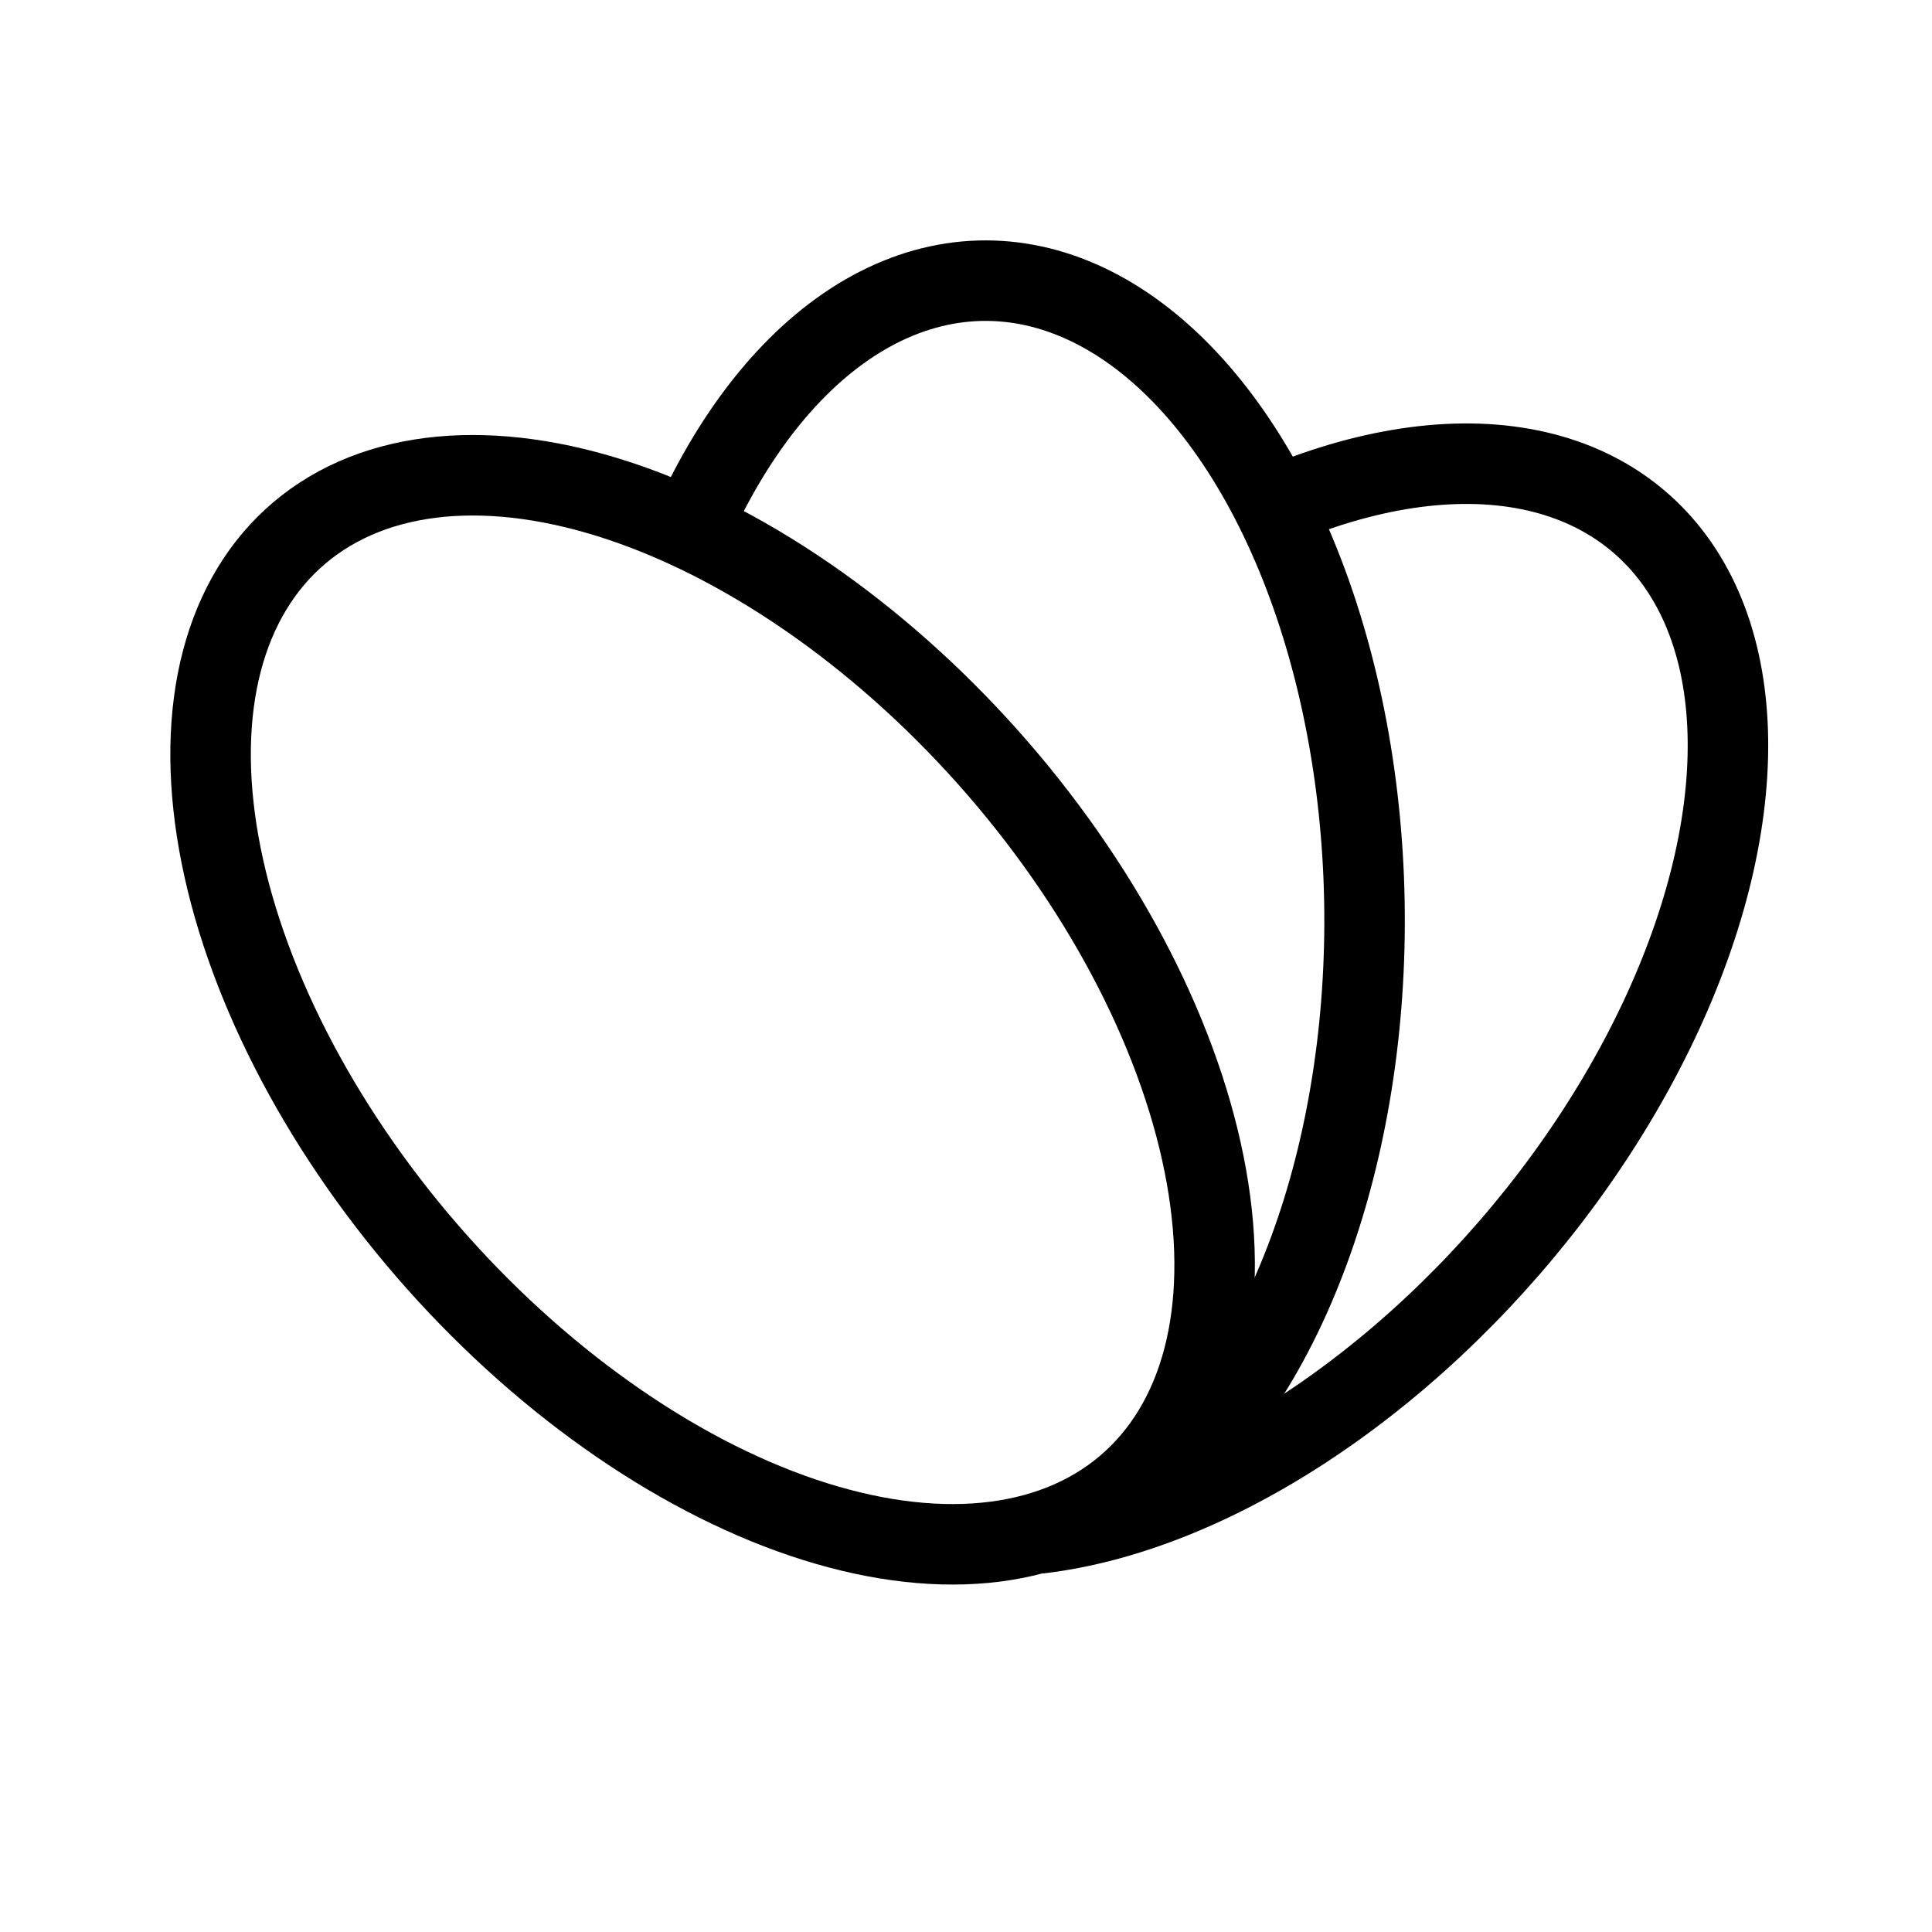
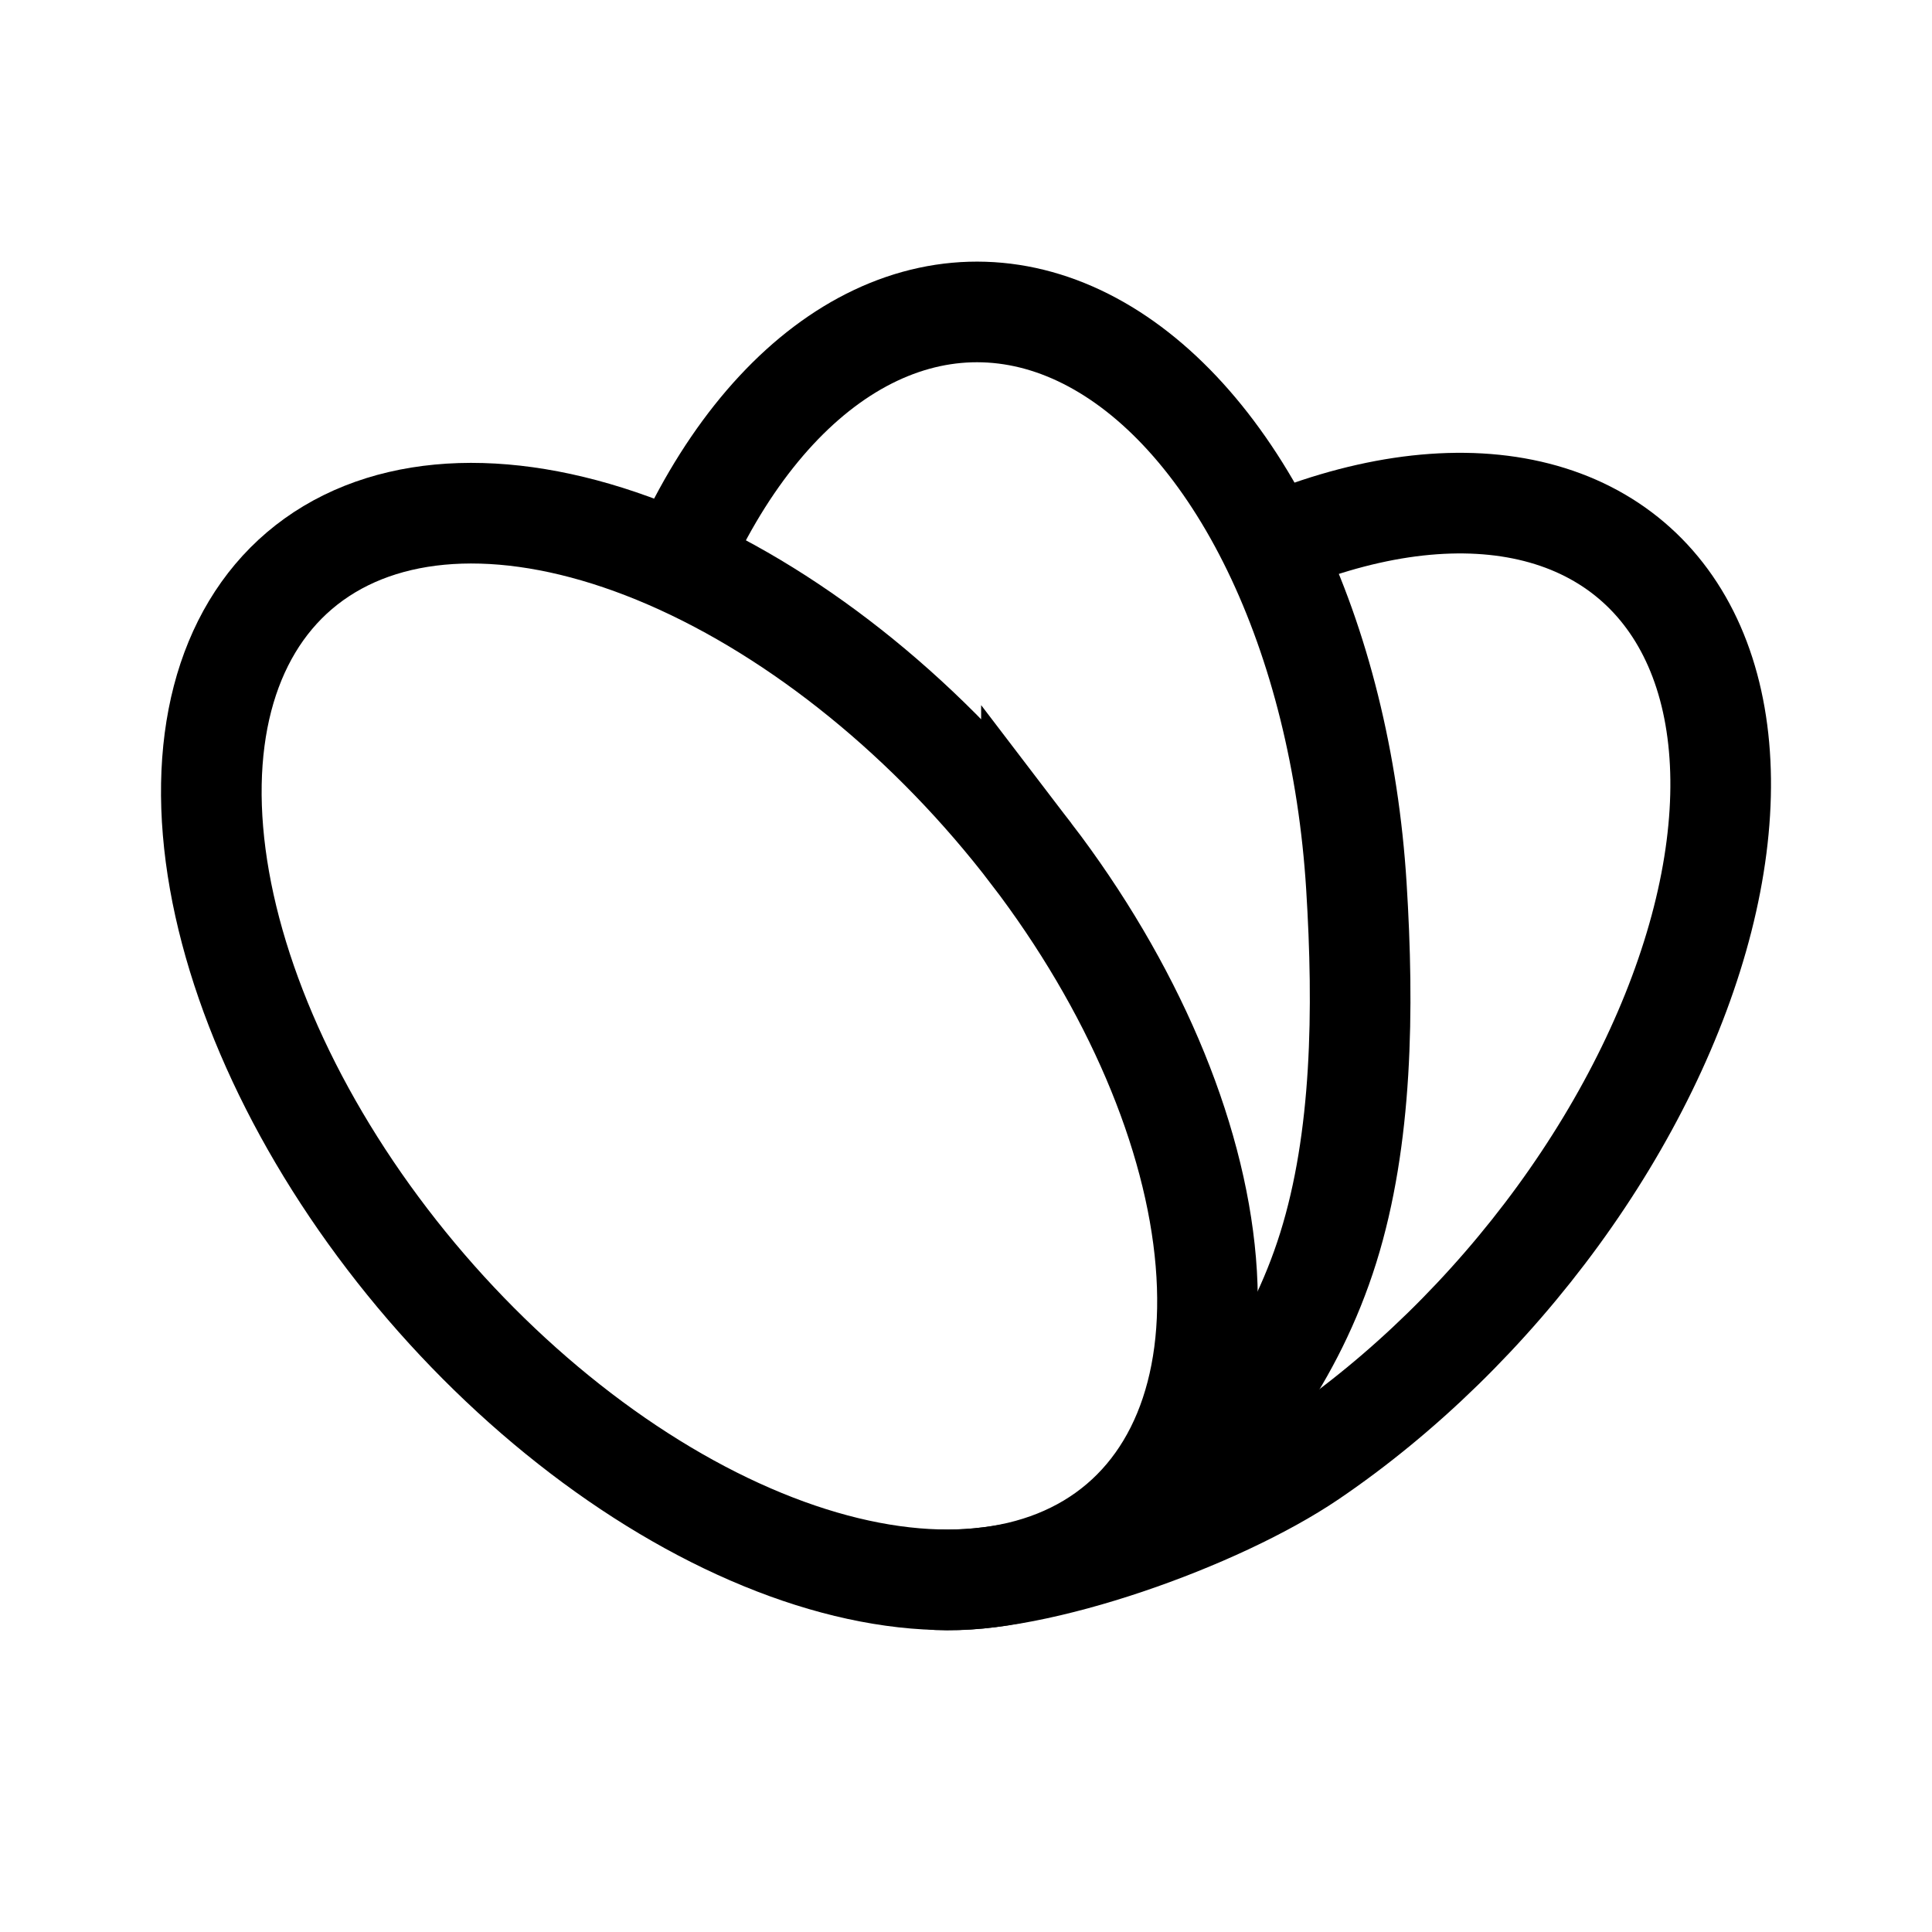
- <svg xmlns="http://www.w3.org/2000/svg" width="192" height="192" fill="none" stroke="#000" stroke-linecap="round" stroke-width="8">
-   <path d="M70.038 49.602c4.686-9.314 10.911-16.054 17.9-19.38 6.989-3.325 14.432-3.089 21.402.68 6.969 3.768 13.158 10.902 17.793 20.512 4.636 9.61 7.513 21.27 8.274 33.53.761 12.259-.628 24.574-3.994 35.409-3.367 10.835-8.561 19.712-14.936 25.523" />
-   <path d="M103.075 81.163c10.094 13.138 16.377 27.758 17.465 40.646 1.088 12.888-3.107 22.987-11.662 28.076-4.236 2.52-9.415 3.734-15.242 3.573-5.826-.161-12.185-1.695-18.715-4.513-6.53-2.818-13.101-6.865-19.34-11.91-6.239-5.046-12.023-10.991-17.02-17.495-10.095-13.138-16.377-27.758-17.465-40.646-1.089-12.888 3.106-22.988 11.662-28.077 8.555-5.089 20.77-4.75 33.956.94 13.188 5.692 26.267 16.27 36.361 29.406z" />
-   <path d="M129.777 49.16c9.238-3.372 17.883-3.988 24.935-1.779 7.053 2.21 12.224 7.154 14.915 14.263 2.691 7.108 2.792 16.09.292 25.903-2.501 9.814-7.5 20.06-14.421 29.552-6.92 9.491-15.478 17.841-24.683 24.082-9.205 6.24-18.681 10.117-27.331 11.181" />
+ <svg xmlns="http://www.w3.org/2000/svg" width="192" height="192" viewBox="0 0 192 192" fill="none">
+   <path d="M69 52.714c4.717-9.315 10.982-16.056 18.017-19.382 7.035-3.326 14.526-3.09 21.542.68 7.014 3.768 13.243 10.903 17.909 20.514 4.666 9.611 7.562 21.273 8.328 33.534.766 12.261.592 25.104-2.796 35.94-3.389 10.836-9.841 19.188-16.258 25" stroke="#000" stroke-width="10" stroke-linecap="round" />
+   <path d="M102.504 84.855c10.015 13.108 16.249 27.695 17.328 40.554 1.08 12.859-3.082 22.935-11.57 28.012-4.203 2.514-9.341 3.726-15.123 3.565-5.78-.161-12.09-1.691-18.568-4.503-6.479-2.811-12.998-6.849-19.188-11.883-6.19-5.034-11.93-10.966-16.887-17.455C28.48 110.037 22.247 95.45 21.168 82.591c-1.08-12.858 3.082-22.935 11.57-28.013 8.489-5.077 20.608-4.739 33.69.938 13.085 5.68 26.061 16.233 36.076 29.34Z" stroke="#000" stroke-width="10" stroke-linecap="round" />
+   <path d="M129.201 53.07c9.205-3.363 17.82-3.977 24.848-1.774 7.028 2.204 12.181 7.135 14.863 14.226 2.681 7.089 2.782 16.047.291 25.834-2.493 9.788-7.474 20.007-14.371 29.474-6.896 9.466-15.424 17.794-24.597 24.019C121.062 151.072 103 157.5 93.14 156.99" stroke="#000" stroke-width="10" stroke-linecap="round" />
</svg>
